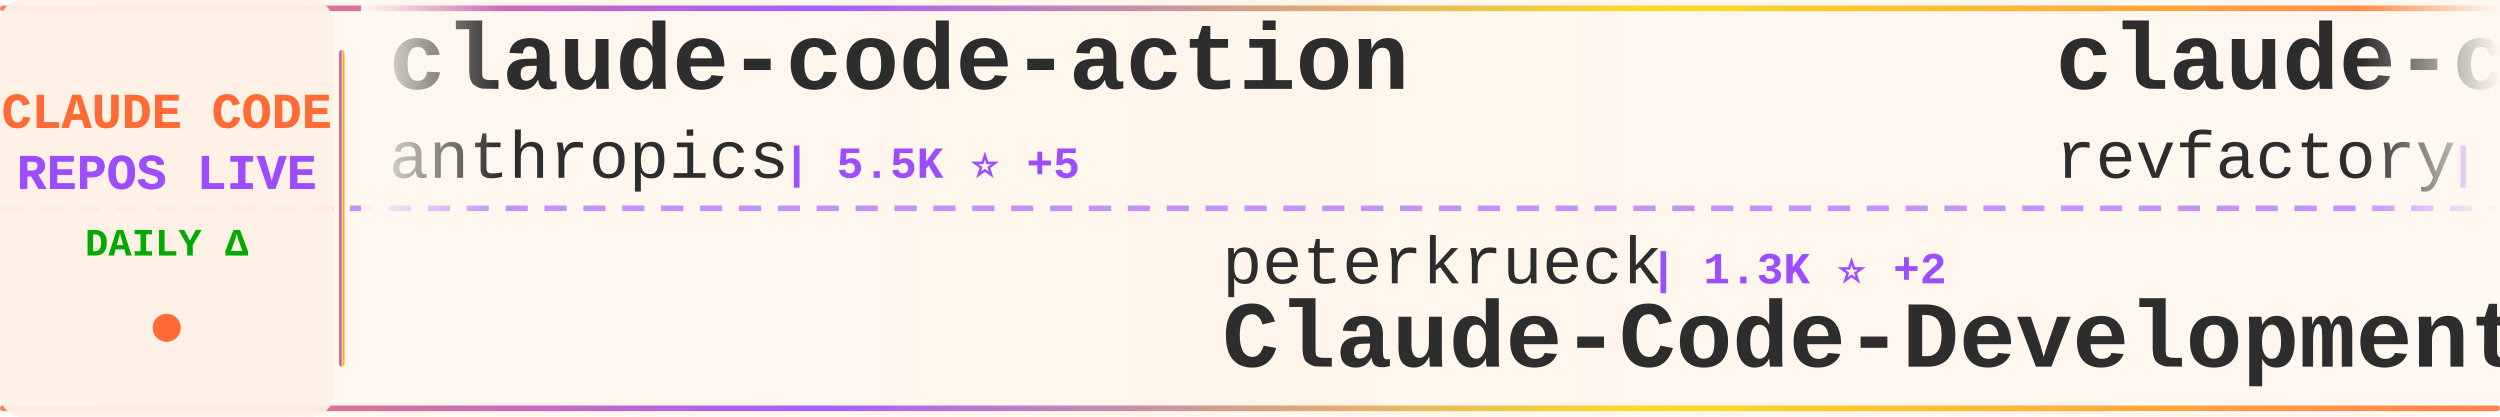
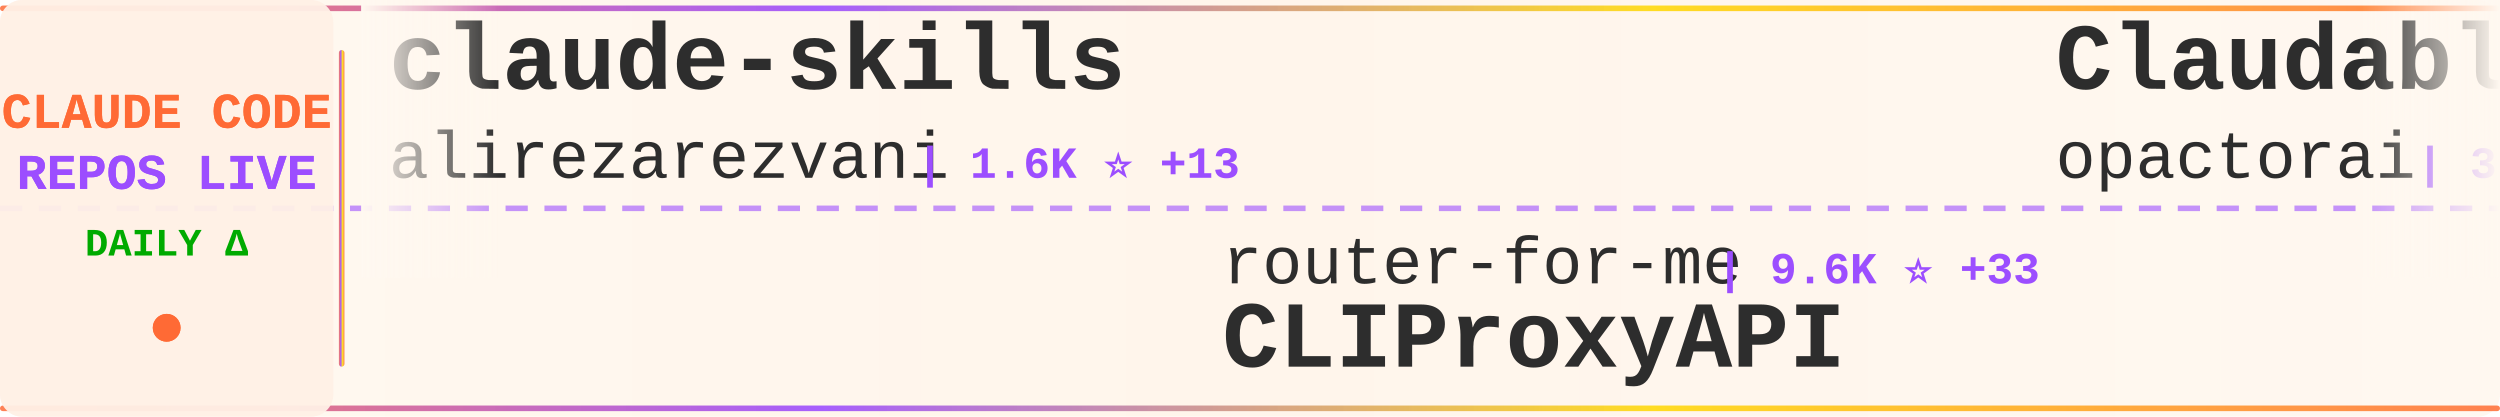
<svg xmlns="http://www.w3.org/2000/svg" width="900" height="150">
  <defs>
    <linearGradient id="tickerBg" x1="0%" y1="0%" x2="100%" y2="0%">
      <stop offset="0%" style="stop-color:#fff8f0;stop-opacity:0.98" />
      <stop offset="50%" style="stop-color:#fff5eb;stop-opacity:1" />
      <stop offset="100%" style="stop-color:#fff8f0;stop-opacity:0.98" />
    </linearGradient>
    <linearGradient id="borderGrad" x1="0%" y1="0%" x2="100%" y2="0%">
      <stop offset="0%" style="stop-color:#FF6B35;stop-opacity:0.85">
        <animate attributeName="stop-opacity" values="0.85;1;0.85" dur="2s" repeatCount="indefinite" />
      </stop>
      <stop offset="33%" style="stop-color:#9C4EFF;stop-opacity:0.9">
        <animate attributeName="stop-opacity" values="0.9;1;0.9" dur="2.2s" repeatCount="indefinite" />
      </stop>
      <stop offset="66%" style="stop-color:#FFD700;stop-opacity:0.85">
        <animate attributeName="stop-opacity" values="0.85;1;0.85" dur="1.8s" repeatCount="indefinite" />
      </stop>
      <stop offset="100%" style="stop-color:#FF6B35;stop-opacity:0.85">
        <animate attributeName="stop-opacity" values="0.85;1;0.85" dur="2s" repeatCount="indefinite" />
      </stop>
    </linearGradient>
    <filter id="textGlow">
      <feGaussianBlur stdDeviation="0.15" result="coloredBlur" />
      <feMerge>
        <feMergeNode in="coloredBlur" />
        <feMergeNode in="SourceGraphic" />
      </feMerge>
    </filter>
    <filter id="metricGlow">
      <feGaussianBlur stdDeviation="0.2" result="coloredBlur" />
      <feMerge>
        <feMergeNode in="coloredBlur" />
        <feMergeNode in="SourceGraphic" />
      </feMerge>
    </filter>
    <linearGradient id="leftFade" x1="0%" y1="0%" x2="100%" y2="0%">
      <stop offset="0%" style="stop-color:#fff8f0;stop-opacity:1" />
      <stop offset="100%" style="stop-color:#fff8f0;stop-opacity:0" />
    </linearGradient>
    <linearGradient id="rightFade" x1="0%" y1="0%" x2="100%" y2="0%">
      <stop offset="0%" style="stop-color:#fff8f0;stop-opacity:0" />
      <stop offset="100%" style="stop-color:#fff8f0;stop-opacity:1" />
    </linearGradient>
  </defs>
  <rect width="900" height="150" fill="url(#tickerBg)" rx="8" />
  <rect x="0" y="2" width="900" height="2" fill="url(#borderGrad)" rx="1" />
  <rect x="0" y="146" width="900" height="2" fill="url(#borderGrad)" rx="1" />
  <line x1="0" y1="75" x2="900" y2="75" stroke="#9C4EFF" stroke-width="2" stroke-dasharray="8 6" opacity="0.6" />
  <rect x="0" y="0" width="120" height="150" fill="#fff0e6" opacity="0.95" rx="8" />
  <text x="60" y="46" font-family="'Courier New', monospace" font-size="18" font-weight="bold" fill="#FF6B35" text-anchor="middle" filter="url(#textGlow)">
    CLAUDE CODE
  </text>
  <text x="60" y="68" font-family="'Courier New', monospace" font-size="18" font-weight="bold" fill="#9C4EFF" text-anchor="middle" filter="url(#textGlow)">
    REPOS LIVE
  </text>
  <text x="60" y="92" font-family="'Courier New', monospace" font-size="14" font-weight="bold" fill="#00aa00" text-anchor="middle">
    DAILY Δ
  </text>
  <circle cx="60" cy="118" r="5" fill="#FF6B35" filter="url(#metricGlow)">
    <animate attributeName="r" values="4;6;4" dur="1.5s" repeatCount="indefinite" />
    <animate attributeName="opacity" values="0.6;1;0.6" dur="1.5s" repeatCount="indefinite" />
  </circle>
  <rect x="122" y="18" width="2" height="114" fill="url(#borderGrad)" rx="1" />
  <clipPath id="tickerClip">
    <rect x="130" y="0" width="770" height="150" />
  </clipPath>
  <g clip-path="url(#tickerClip)">
    <g id="tickerItems">
      <animateTransform attributeName="transform" attributeType="XML" type="translate" from="0 0" to="-3000 0" dur="54s" repeatCount="indefinite" />
      <g transform="translate(0, 0)">
-         <text x="140" y="32" font-family="'Courier New', monospace" font-size="34" font-weight="bold" fill="#2d2d2d">claude-code-action</text>
-         <text x="140" y="64" font-family="'Courier New', monospace" font-size="24" font-weight="normal" fill="#2d2d2d" opacity="1.0">anthropics</text>
-         <text x="282" y="64" font-family="'Courier New', monospace" font-size="16" font-weight="bold" fill="#9C4EFF"> | 5.5K ⭐ +5</text>
+         <text x="140" y="32" font-family="'Courier New', monospace" font-size="34" font-weight="bold" fill="#2d2d2d">claude-skills</text>
+         <text x="140" y="64" font-family="'Courier New', monospace" font-size="24" font-weight="normal" fill="#2d2d2d" opacity="1.0">alirezarezvani</text>
+         <text x="330" y="64" font-family="'Courier New', monospace" font-size="16" font-weight="bold" fill="#9C4EFF"> | 1.6K ⭐ +13</text>
      </g>
      <g transform="translate(300, 0)">
-         <text x="140" y="102" font-family="'Courier New', monospace" font-size="24" font-weight="normal" fill="#2d2d2d" opacity="1.0">peterkrueck</text>
-         <text x="294" y="102" font-family="'Courier New', monospace" font-size="16" font-weight="bold" fill="#9C4EFF"> | 1.3K ⭐ +2</text>
-         <text x="140" y="132" font-family="'Courier New', monospace" font-size="34" font-weight="bold" fill="#2d2d2d">Claude-Code-Development-...</text>
+         <text x="140" y="102" font-family="'Courier New', monospace" font-size="24" font-weight="normal" fill="#2d2d2d" opacity="1.0">router-for-me</text>
+         <text x="318" y="102" font-family="'Courier New', monospace" font-size="16" font-weight="bold" fill="#9C4EFF"> | 9.6K ⭐ +33</text>
+         <text x="140" y="132" font-family="'Courier New', monospace" font-size="34" font-weight="bold" fill="#2d2d2d">CLIProxyAPI</text>
      </g>
      <g transform="translate(600, 0)">
-         <text x="140" y="32" font-family="'Courier New', monospace" font-size="34" font-weight="bold" fill="#2d2d2d">claude-code-mastering</text>
-         <text x="140" y="64" font-family="'Courier New', monospace" font-size="24" font-weight="normal" fill="#2d2d2d" opacity="1.0">revfactory</text>
-         <text x="282" y="64" font-family="'Courier New', monospace" font-size="16" font-weight="bold" fill="#9C4EFF"> | 753 ⭐ +1</text>
+         <text x="140" y="32" font-family="'Courier New', monospace" font-size="34" font-weight="bold" fill="#2d2d2d">Claudable</text>
+         <text x="140" y="64" font-family="'Courier New', monospace" font-size="24" font-weight="normal" fill="#2d2d2d" opacity="1.0">opactorai</text>
+         <text x="270" y="64" font-family="'Courier New', monospace" font-size="16" font-weight="bold" fill="#9C4EFF"> | 3.7K ⭐ +1</text>
      </g>
      <g transform="translate(900, 0)">
-         <text x="140" y="102" font-family="'Courier New', monospace" font-size="24" font-weight="normal" fill="#2d2d2d" opacity="1.0">jeremylongshore</text>
-         <text x="342" y="102" font-family="'Courier New', monospace" font-size="16" font-weight="bold" fill="#9C4EFF"> | 1.3K ⭐ +1</text>
-         <text x="140" y="132" font-family="'Courier New', monospace" font-size="34" font-weight="bold" fill="#2d2d2d">claude-code-plugins-plus...</text>
+         <text x="140" y="102" font-family="'Courier New', monospace" font-size="24" font-weight="normal" fill="#2d2d2d" opacity="1.0">fuergaosi233</text>
+         <text x="306" y="102" font-family="'Courier New', monospace" font-size="16" font-weight="bold" fill="#9C4EFF"> | 2.0K ⭐ -1</text>
+         <text x="140" y="132" font-family="'Courier New', monospace" font-size="34" font-weight="bold" fill="#2d2d2d">claude-code-proxy</text>
      </g>
      <g transform="translate(1200, 0)">
-         <text x="140" y="32" font-family="'Courier New', monospace" font-size="34" font-weight="bold" fill="#2d2d2d">claude-code-subagents</text>
-         <text x="140" y="64" font-family="'Courier New', monospace" font-size="24" font-weight="normal" fill="#2d2d2d" opacity="1.0">0xfurai</text>
-         <text x="246" y="64" font-family="'Courier New', monospace" font-size="16" font-weight="bold" fill="#9C4EFF"> | 685 ⭐ +2</text>
+         <text x="140" y="32" font-family="'Courier New', monospace" font-size="34" font-weight="bold" fill="#2d2d2d">claude-code-hub</text>
+         <text x="140" y="64" font-family="'Courier New', monospace" font-size="24" font-weight="normal" fill="#2d2d2d" opacity="1.0">zsio</text>
+         <text x="210" y="64" font-family="'Courier New', monospace" font-size="16" font-weight="bold" fill="#9C4EFF"> | 158 ⭐</text>
      </g>
      <g transform="translate(1500, 0)">
-         <text x="140" y="102" font-family="'Courier New', monospace" font-size="24" font-weight="normal" fill="#2d2d2d" opacity="1.0">numman-ali</text>
-         <text x="282" y="102" font-family="'Courier New', monospace" font-size="16" font-weight="bold" fill="#9C4EFF"> | 8.0K ⭐ +19</text>
-         <text x="140" y="132" font-family="'Courier New', monospace" font-size="34" font-weight="bold" fill="#2d2d2d">openskills</text>
+         <text x="140" y="102" font-family="'Courier New', monospace" font-size="24" font-weight="normal" fill="#2d2d2d" opacity="1.0">ding113</text>
+         <text x="246" y="102" font-family="'Courier New', monospace" font-size="16" font-weight="bold" fill="#9C4EFF"> | 1.3K ⭐ +2</text>
+         <text x="140" y="132" font-family="'Courier New', monospace" font-size="34" font-weight="bold" fill="#2d2d2d">claude-code-hub</text>
      </g>
      <g transform="translate(1800, 0)">
-         <text x="140" y="32" font-family="'Courier New', monospace" font-size="34" font-weight="bold" fill="#2d2d2d">happy</text>
-         <text x="140" y="64" font-family="'Courier New', monospace" font-size="24" font-weight="normal" fill="#2d2d2d" opacity="1.0">slopus</text>
-         <text x="234" y="64" font-family="'Courier New', monospace" font-size="16" font-weight="bold" fill="#9C4EFF"> | 10.5K ⭐ +22</text>
+         <text x="140" y="32" font-family="'Courier New', monospace" font-size="34" font-weight="bold" fill="#2d2d2d">claude-code-source-code-...</text>
+         <text x="140" y="64" font-family="'Courier New', monospace" font-size="24" font-weight="normal" fill="#2d2d2d" opacity="1.0">ghuntley</text>
+         <text x="258" y="64" font-family="'Courier New', monospace" font-size="16" font-weight="bold" fill="#9C4EFF"> | 828 ⭐</text>
      </g>
      <g transform="translate(2100, 0)">
-         <text x="140" y="102" font-family="'Courier New', monospace" font-size="24" font-weight="normal" fill="#2d2d2d" opacity="1.0">kn1026</text>
-         <text x="234" y="102" font-family="'Courier New', monospace" font-size="16" font-weight="bold" fill="#9C4EFF"> | 703 ⭐</text>
-         <text x="140" y="132" font-family="'Courier New', monospace" font-size="34" font-weight="bold" fill="#2d2d2d">cc</text>
+         <text x="140" y="102" font-family="'Courier New', monospace" font-size="24" font-weight="normal" fill="#2d2d2d" opacity="1.0">Maciek-roboblog</text>
+         <text x="342" y="102" font-family="'Courier New', monospace" font-size="16" font-weight="bold" fill="#9C4EFF"> | 6.4K ⭐ +5</text>
+         <text x="140" y="132" font-family="'Courier New', monospace" font-size="34" font-weight="bold" fill="#2d2d2d">Claude-Code-Usage-Monito...</text>
      </g>
      <g transform="translate(2400, 0)">
-         <text x="140" y="32" font-family="'Courier New', monospace" font-size="34" font-weight="bold" fill="#2d2d2d">claude-code-pm-course</text>
-         <text x="140" y="64" font-family="'Courier New', monospace" font-size="24" font-weight="normal" fill="#2d2d2d" opacity="1.0">carlvellotti</text>
-         <text x="306" y="64" font-family="'Courier New', monospace" font-size="16" font-weight="bold" fill="#9C4EFF"> | 421 ⭐</text>
+         <text x="140" y="32" font-family="'Courier New', monospace" font-size="34" font-weight="bold" fill="#2d2d2d">context-engineering-intr...</text>
+         <text x="140" y="64" font-family="'Courier New', monospace" font-size="24" font-weight="normal" fill="#2d2d2d" opacity="1.0">coleam00</text>
+         <text x="258" y="64" font-family="'Courier New', monospace" font-size="16" font-weight="bold" fill="#9C4EFF"> | 12.3K ⭐ +3</text>
      </g>
      <g transform="translate(2700, 0)">
        <text x="140" y="102" font-family="'Courier New', monospace" font-size="24" font-weight="normal" fill="#2d2d2d" opacity="1.0">disler</text>
-         <text x="234" y="102" font-family="'Courier New', monospace" font-size="16" font-weight="bold" fill="#9C4EFF"> | 957 ⭐</text>
-         <text x="140" y="132" font-family="'Courier New', monospace" font-size="34" font-weight="bold" fill="#2d2d2d">claude-code-hooks-multi-...</text>
+         <text x="234" y="102" font-family="'Courier New', monospace" font-size="16" font-weight="bold" fill="#9C4EFF"> | 2.6K ⭐ +24</text>
+         <text x="140" y="132" font-family="'Courier New', monospace" font-size="34" font-weight="bold" fill="#2d2d2d">claude-code-hooks-master...</text>
      </g>
      <g transform="translate(3000, 0)">
-         <text x="140" y="32" font-family="'Courier New', monospace" font-size="34" font-weight="bold" fill="#2d2d2d">claude-code-action</text>
-         <text x="140" y="64" font-family="'Courier New', monospace" font-size="24" font-weight="normal" fill="#2d2d2d" opacity="1.0">anthropics</text>
-         <text x="282" y="64" font-family="'Courier New', monospace" font-size="16" font-weight="bold" fill="#9C4EFF"> | 5.5K ⭐ +5</text>
+         <text x="140" y="32" font-family="'Courier New', monospace" font-size="34" font-weight="bold" fill="#2d2d2d">claude-skills</text>
+         <text x="140" y="64" font-family="'Courier New', monospace" font-size="24" font-weight="normal" fill="#2d2d2d" opacity="1.0">alirezarezvani</text>
+         <text x="330" y="64" font-family="'Courier New', monospace" font-size="16" font-weight="bold" fill="#9C4EFF"> | 1.6K ⭐ +13</text>
      </g>
      <g transform="translate(3300, 0)">
-         <text x="140" y="102" font-family="'Courier New', monospace" font-size="24" font-weight="normal" fill="#2d2d2d" opacity="1.0">peterkrueck</text>
-         <text x="294" y="102" font-family="'Courier New', monospace" font-size="16" font-weight="bold" fill="#9C4EFF"> | 1.3K ⭐ +2</text>
-         <text x="140" y="132" font-family="'Courier New', monospace" font-size="34" font-weight="bold" fill="#2d2d2d">Claude-Code-Development-...</text>
+         <text x="140" y="102" font-family="'Courier New', monospace" font-size="24" font-weight="normal" fill="#2d2d2d" opacity="1.0">router-for-me</text>
+         <text x="318" y="102" font-family="'Courier New', monospace" font-size="16" font-weight="bold" fill="#9C4EFF"> | 9.6K ⭐ +33</text>
+         <text x="140" y="132" font-family="'Courier New', monospace" font-size="34" font-weight="bold" fill="#2d2d2d">CLIProxyAPI</text>
      </g>
      <g transform="translate(3600, 0)">
-         <text x="140" y="32" font-family="'Courier New', monospace" font-size="34" font-weight="bold" fill="#2d2d2d">claude-code-mastering</text>
-         <text x="140" y="64" font-family="'Courier New', monospace" font-size="24" font-weight="normal" fill="#2d2d2d" opacity="1.0">revfactory</text>
-         <text x="282" y="64" font-family="'Courier New', monospace" font-size="16" font-weight="bold" fill="#9C4EFF"> | 753 ⭐ +1</text>
+         <text x="140" y="32" font-family="'Courier New', monospace" font-size="34" font-weight="bold" fill="#2d2d2d">Claudable</text>
+         <text x="140" y="64" font-family="'Courier New', monospace" font-size="24" font-weight="normal" fill="#2d2d2d" opacity="1.0">opactorai</text>
+         <text x="270" y="64" font-family="'Courier New', monospace" font-size="16" font-weight="bold" fill="#9C4EFF"> | 3.7K ⭐ +1</text>
      </g>
      <g transform="translate(3900, 0)">
-         <text x="140" y="102" font-family="'Courier New', monospace" font-size="24" font-weight="normal" fill="#2d2d2d" opacity="1.0">jeremylongshore</text>
-         <text x="342" y="102" font-family="'Courier New', monospace" font-size="16" font-weight="bold" fill="#9C4EFF"> | 1.3K ⭐ +1</text>
-         <text x="140" y="132" font-family="'Courier New', monospace" font-size="34" font-weight="bold" fill="#2d2d2d">claude-code-plugins-plus...</text>
+         <text x="140" y="102" font-family="'Courier New', monospace" font-size="24" font-weight="normal" fill="#2d2d2d" opacity="1.0">fuergaosi233</text>
+         <text x="306" y="102" font-family="'Courier New', monospace" font-size="16" font-weight="bold" fill="#9C4EFF"> | 2.0K ⭐ -1</text>
+         <text x="140" y="132" font-family="'Courier New', monospace" font-size="34" font-weight="bold" fill="#2d2d2d">claude-code-proxy</text>
      </g>
    </g>
  </g>
  <rect x="130" y="0" width="50" height="100" fill="url(#leftFade)" />
  <rect x="850" y="0" width="50" height="100" fill="url(#rightFade)" />
</svg>
